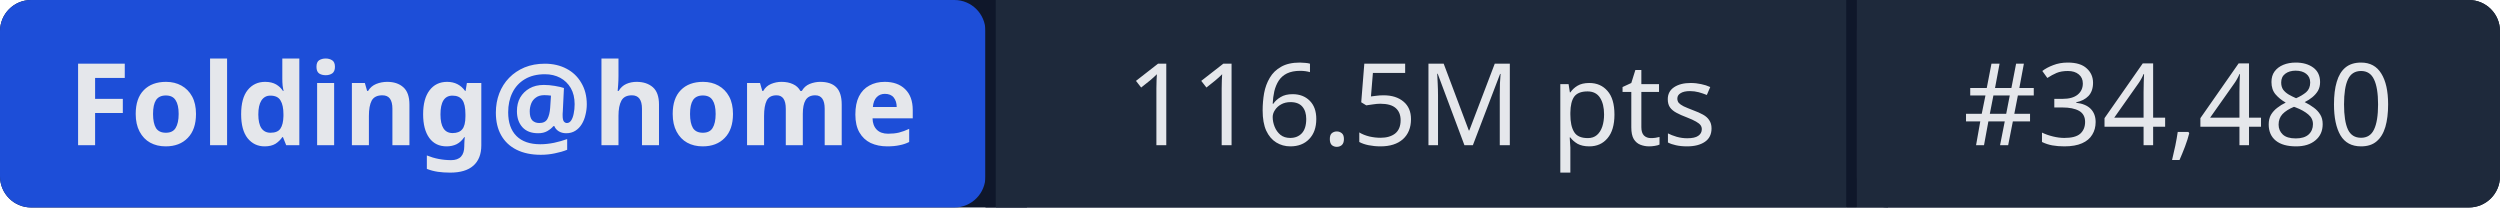
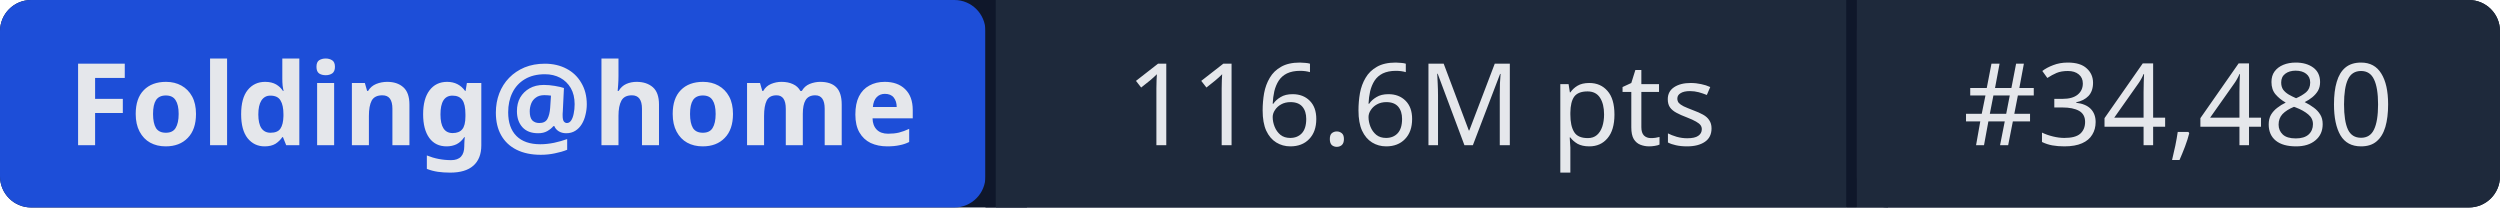
- <svg xmlns="http://www.w3.org/2000/svg" width="241" height="20" role="img" aria-label="Folding@home: 116.5M pts | #34,480">
+ <svg xmlns="http://www.w3.org/2000/svg" width="241" height="20" role="img" aria-label="Folding@home: 116.6M pts | #34,480">
  <rect width="241" height="20" rx="3" fill="#0f172a" />
  <rect x="0" width="95" height="20" rx="3" fill="#1d4ed8" />
  <rect x="95" width="1" height="20" fill="#0f172a" />
  <rect x="96" width="82" height="20" fill="#1e293b" />
  <rect x="178" width="1" height="20" fill="#0f172a" />
  <rect x="179" width="62" height="20" rx="3" fill="#1e293b" />
  <rect x="96" width="3" height="20" fill="#1e293b" />
  <rect x="179" width="3" height="20" fill="#1e293b" />
  <g fill="#e5e7eb" font-family="system-ui,sans-serif" font-size="11" text-anchor="middle">
    <text x="47.5" y="14" font-weight="600">Folding@home</text>
-     <text x="137" y="14">116.5M pts</text>
+     <text x="137" y="14">116.6M pts</text>
    <text x="210" y="14">#34,480</text>
  </g>
</svg>
